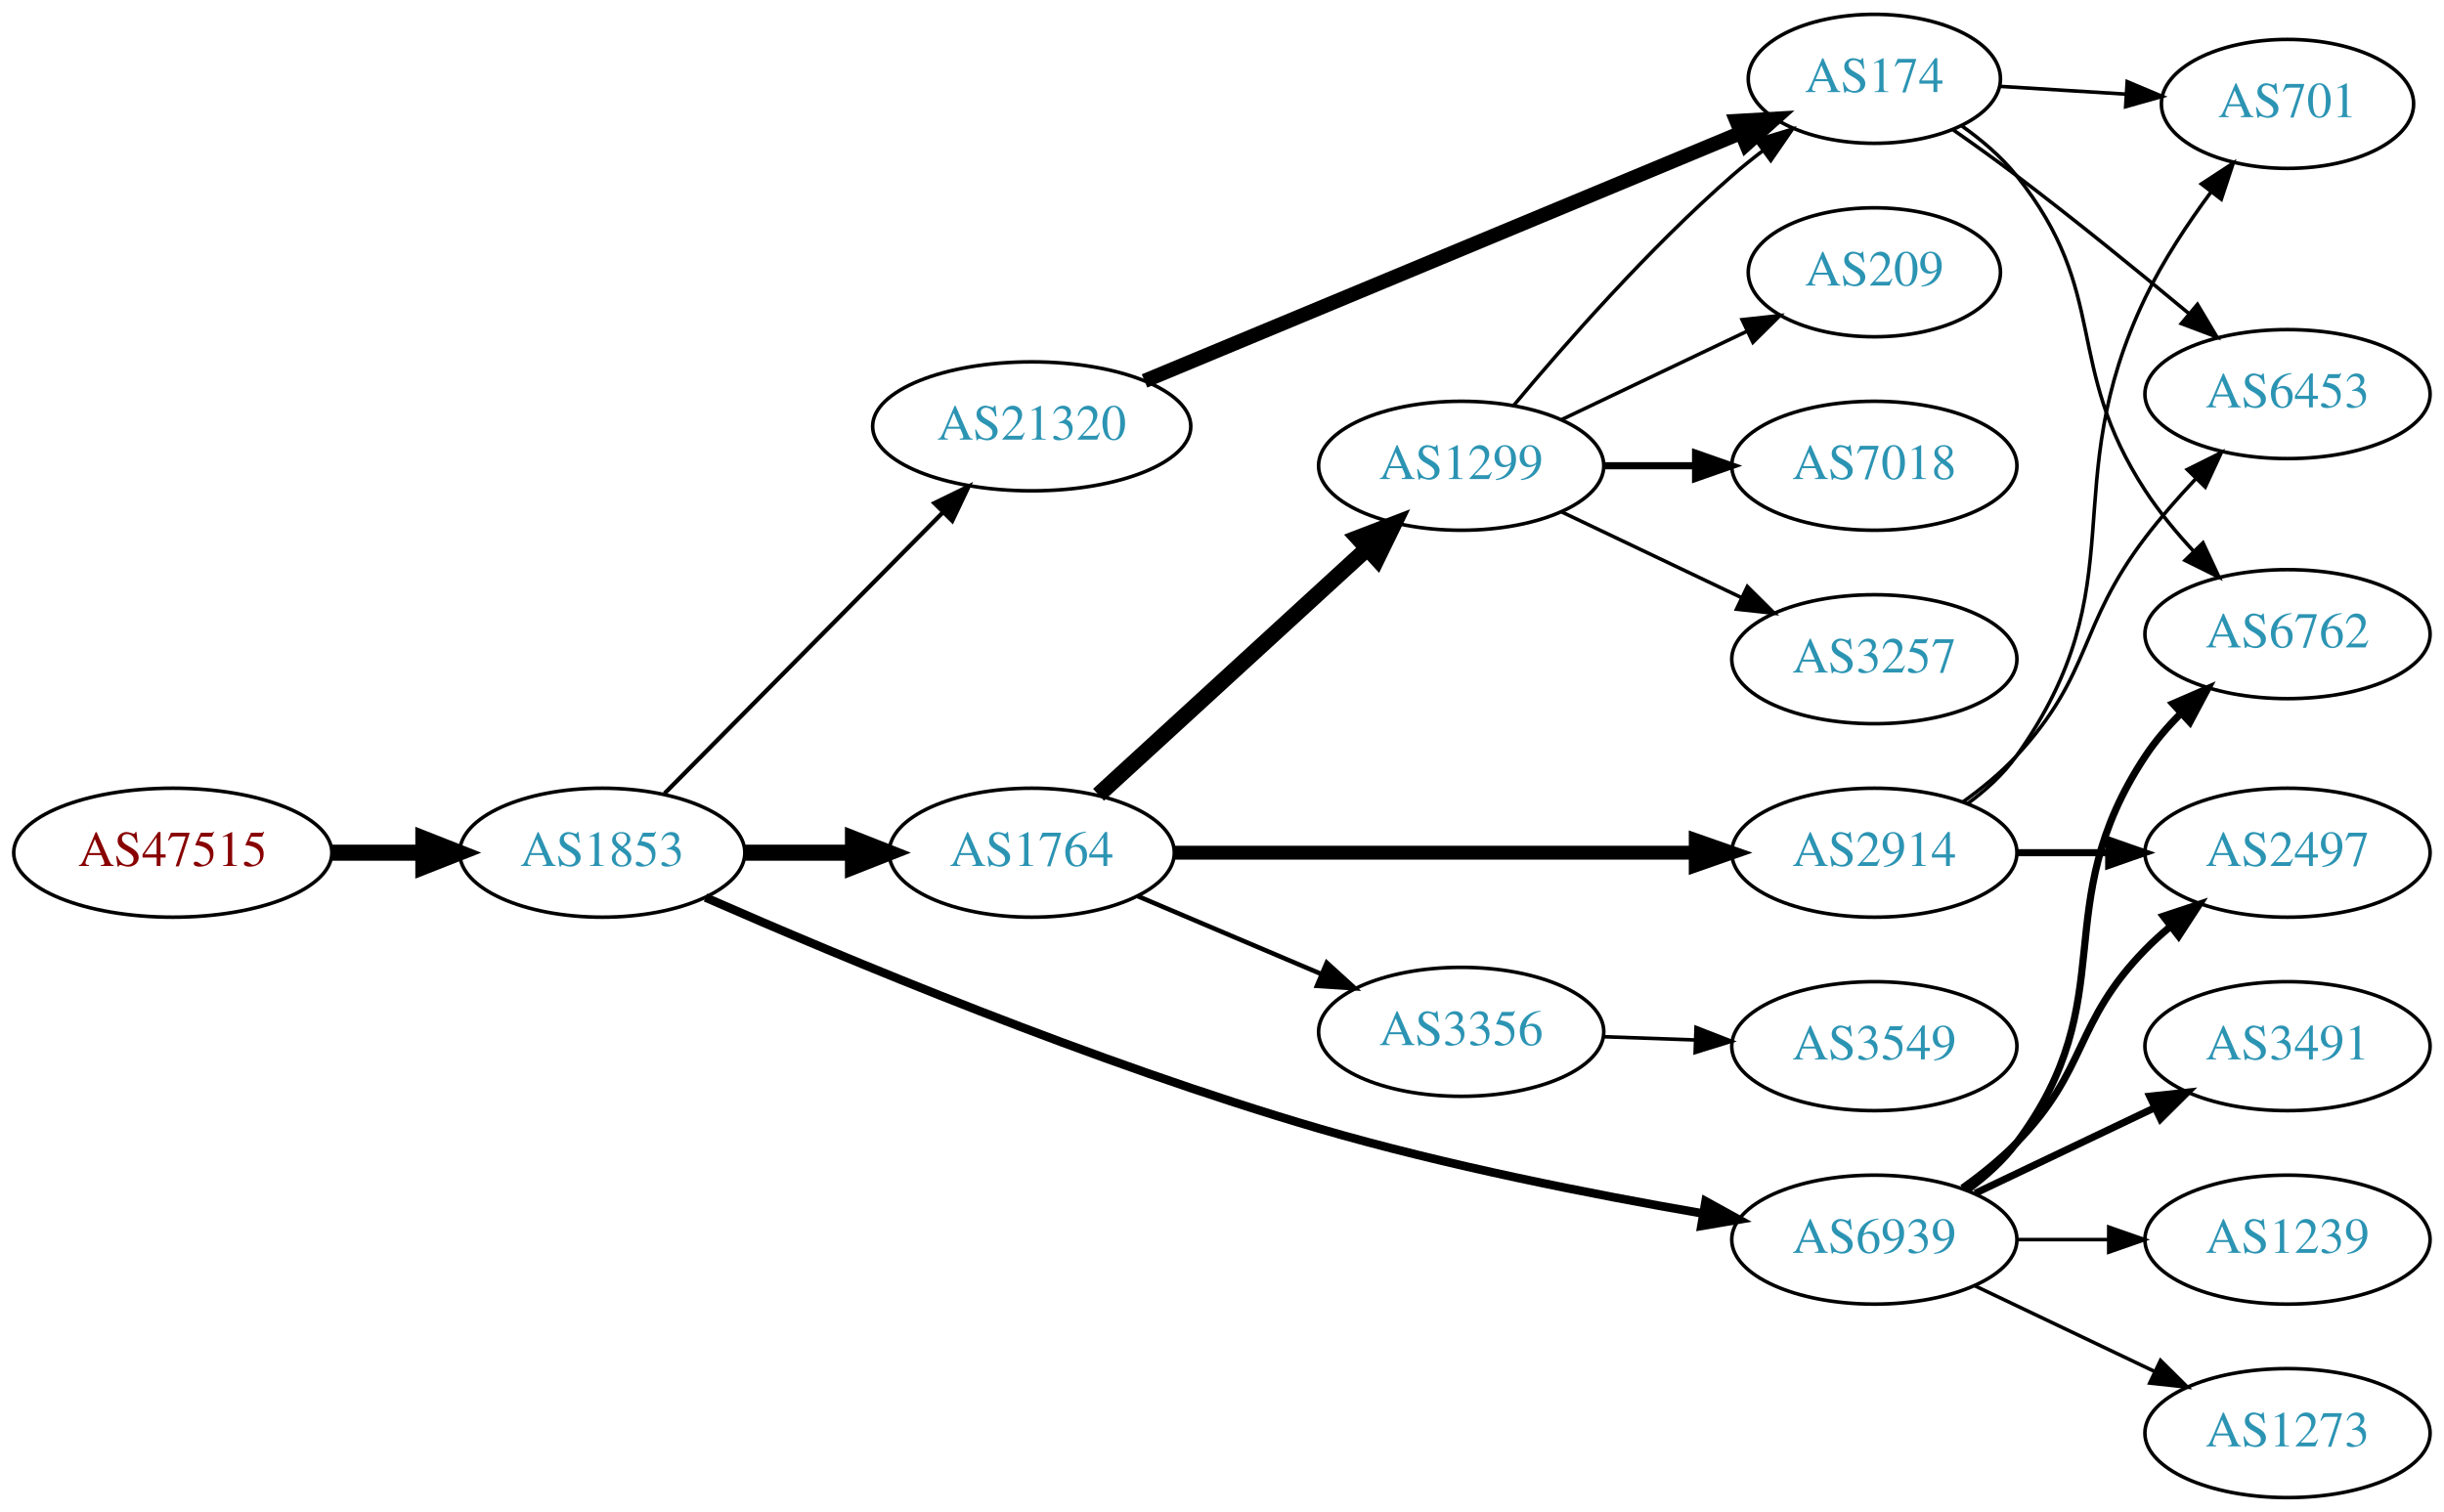
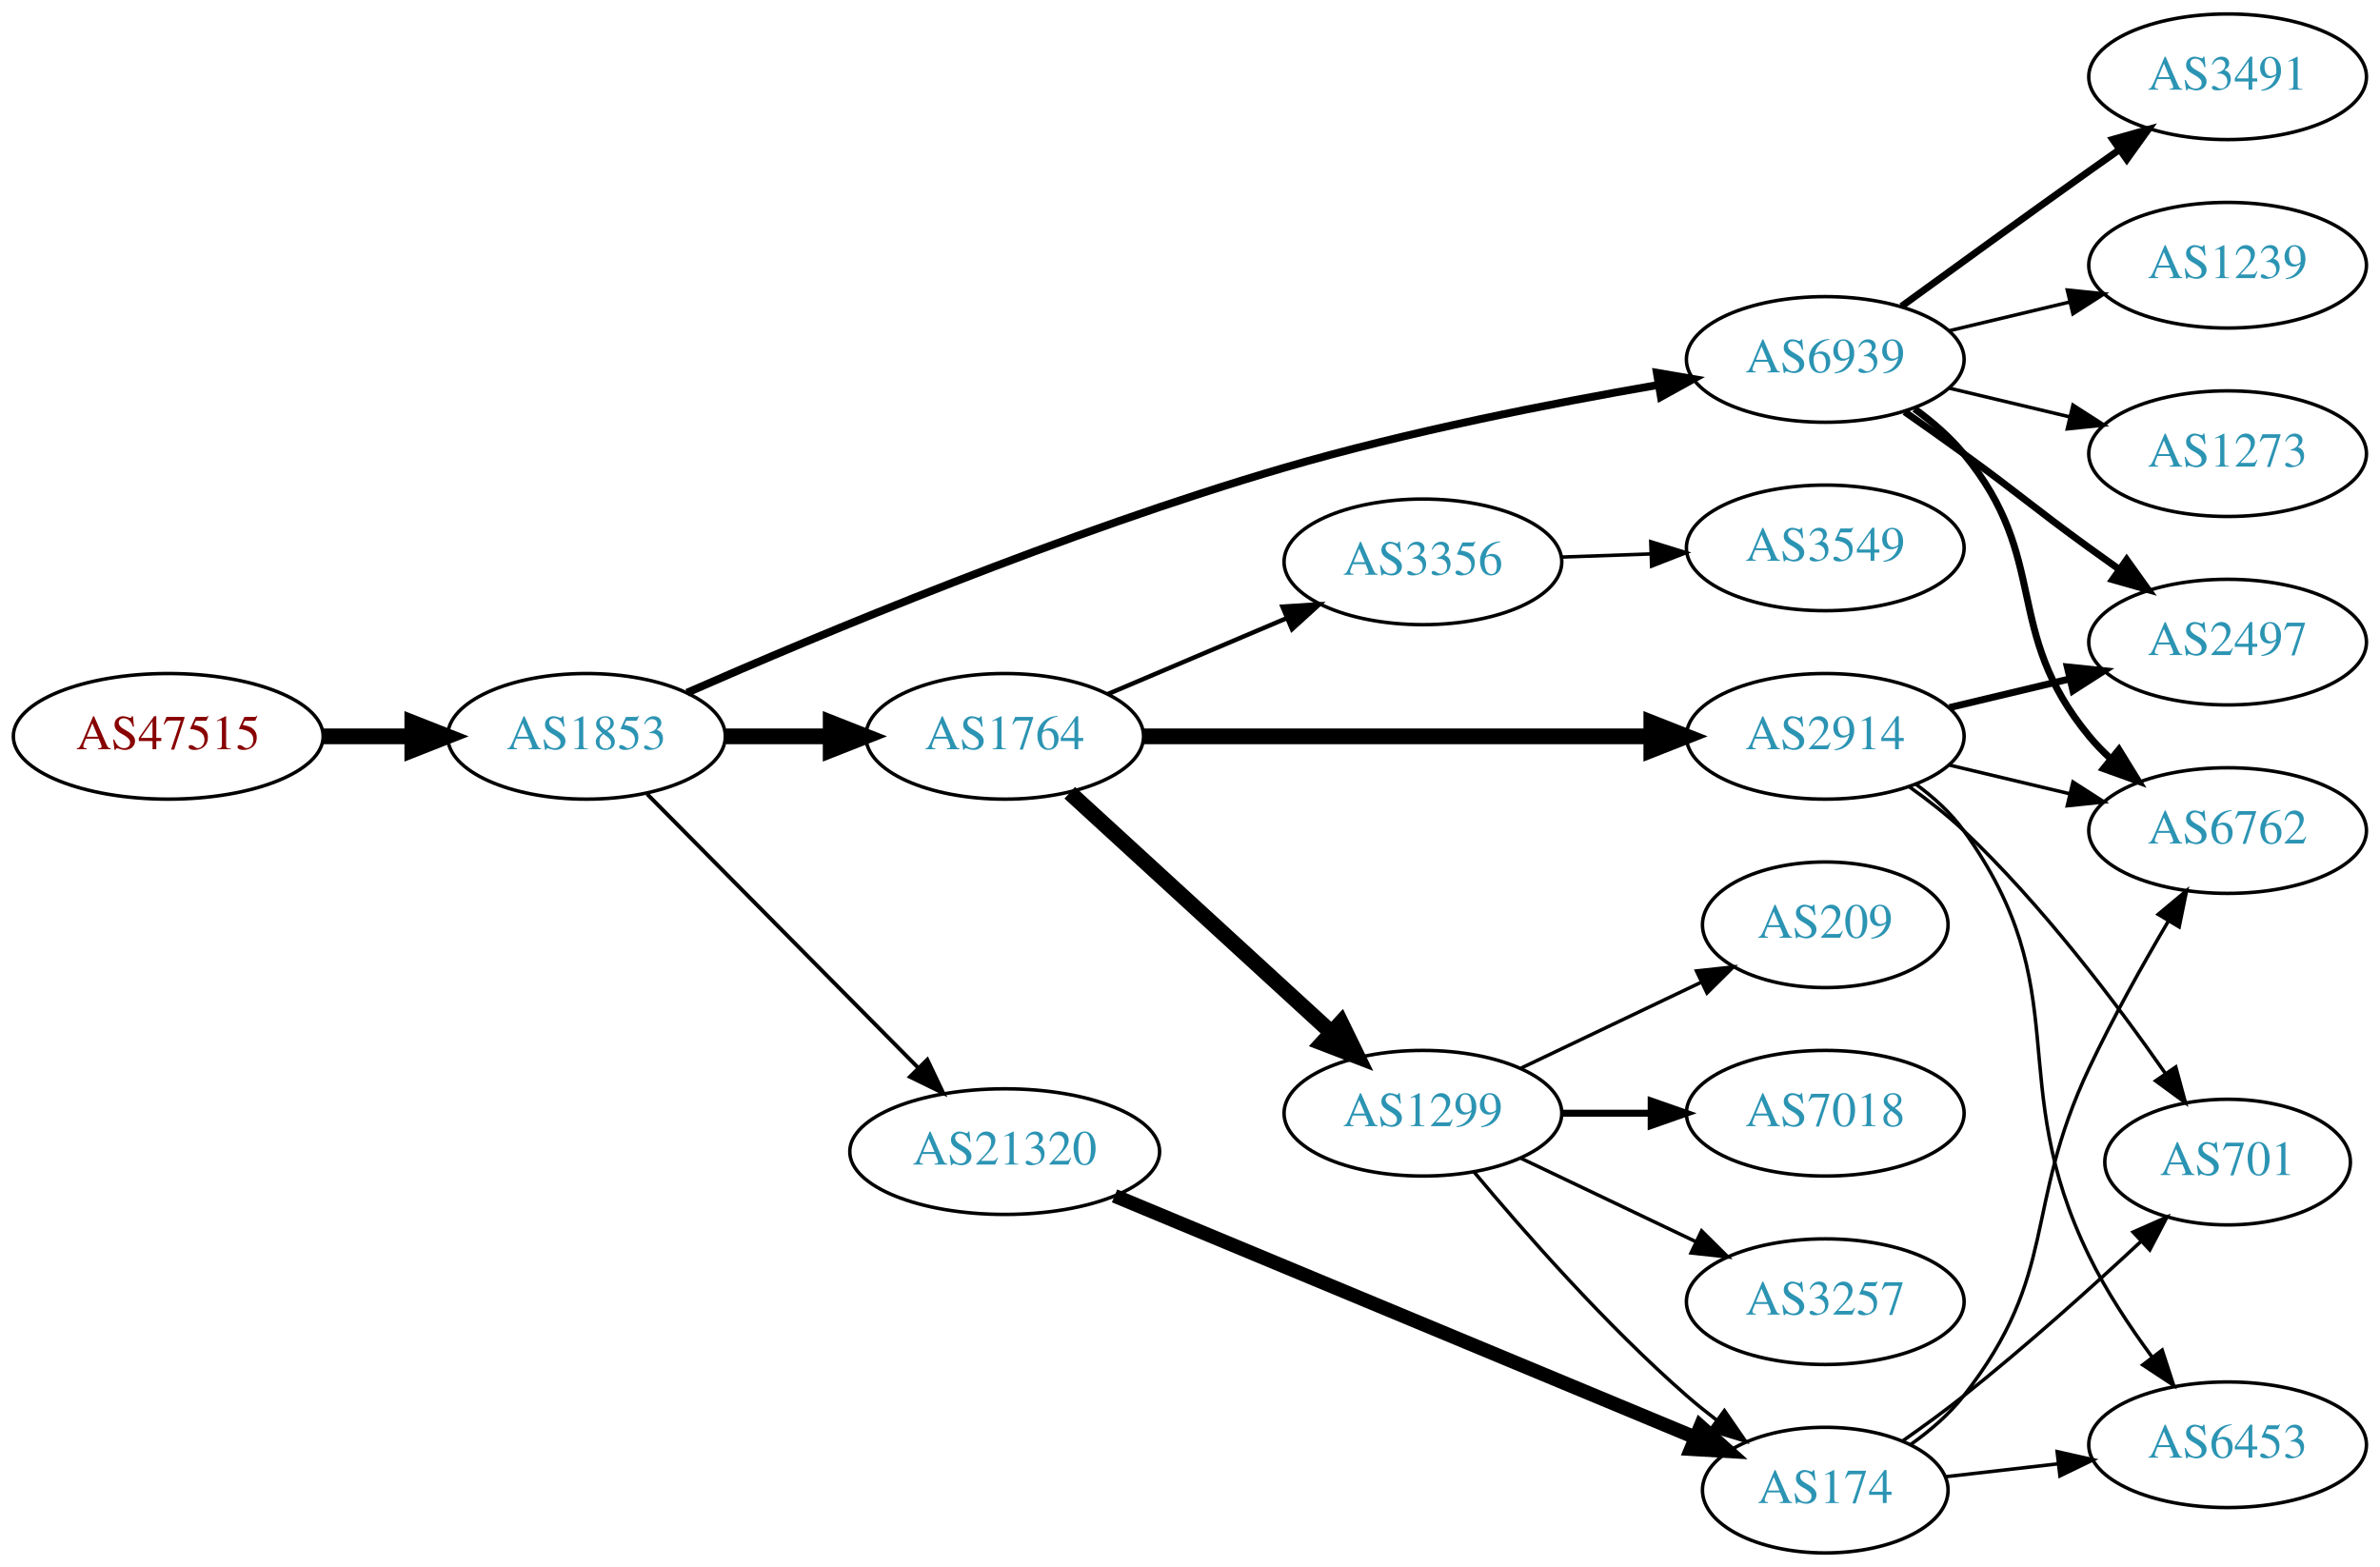
- <svg xmlns="http://www.w3.org/2000/svg" xmlns:xlink="http://www.w3.org/1999/xlink" width="682pt" height="422pt" viewBox="0.00 0.00 681.96 422.00">
-   <g id="graph0" class="graph" transform="scale(1 1) rotate(0) translate(4 418)">
-     <polygon fill="white" stroke="none" points="-4,4 -4,-418 677.956,-418 677.956,4 -4,4" />
+ <svg xmlns="http://www.w3.org/2000/svg" xmlns:xlink="http://www.w3.org/1999/xlink" width="682pt" height="449pt" viewBox="0.00 0.00 681.96 449.00">
+   <g id="graph0" class="graph" transform="scale(1 1) rotate(0) translate(4 445)">
+     <polygon fill="white" stroke="none" points="-4,4 -4,-445 677.956,-445 677.956,4 -4,4" />
    <g id="node1" class="node">
      <g id="a_node1">
        <a xlink:href="/asn/47515" xlink:title="AS47515 ~ BMI-GOVIX [AT]">
-           <ellipse fill="#ffffff" stroke="black" cx="44.196" cy="-180" rx="44.393" ry="18" />
-           <text text-anchor="middle" x="44.196" y="-176.3" font-family="Times,serif" font-size="14.00" fill="#880000">AS47515</text>
+           <ellipse fill="#ffffff" stroke="black" cx="44.196" cy="-234" rx="44.393" ry="18" />
+           <text text-anchor="middle" x="44.196" y="-230.3" font-family="Times,serif" font-size="14.00" fill="#880000">AS47515</text>
        </a>
      </g>
    </g>
    <g id="node2" class="node">
      <g id="a_node2">
        <a xlink:href="/asn/1853" xlink:title="AS1853 ~ ACOnet Backbone [AT]">
-           <ellipse fill="#ffffff" stroke="black" cx="164.039" cy="-180" rx="39.794" ry="18" />
-           <text text-anchor="middle" x="164.039" y="-176.3" font-family="Times,serif" font-size="14.00" fill="#2c94b3">AS1853</text>
+           <ellipse fill="#ffffff" stroke="black" cx="164.039" cy="-234" rx="39.794" ry="18" />
+           <text text-anchor="middle" x="164.039" y="-230.3" font-family="Times,serif" font-size="14.00" fill="#2c94b3">AS1853</text>
        </a>
      </g>
    </g>
    <g id="edge1" class="edge">
-       <path fill="none" stroke="black" stroke-width="4.5" d="M88.407,-180C96.72,-180 105.482,-180 113.965,-180" />
-       <polygon fill="black" stroke="black" stroke-width="4.5" points="114.123,-183.938 124.123,-180 114.123,-176.063 114.123,-183.938" />
+       <path fill="none" stroke="black" stroke-width="4.5" d="M88.407,-234C96.72,-234 105.482,-234 113.965,-234" />
+       <polygon fill="black" stroke="black" stroke-width="4.5" points="114.123,-237.938 124.123,-234 114.123,-230.063 114.123,-237.938" />
    </g>
    <g id="node3" class="node">
      <g id="a_node3">
        <a xlink:href="/asn/1764" xlink:title="AS1764 ~ NEXTLAYER-AS [AT]">
-           <ellipse fill="#ffffff" stroke="black" cx="283.881" cy="-180" rx="39.794" ry="18" />
-           <text text-anchor="middle" x="283.881" y="-176.3" font-family="Times,serif" font-size="14.00" fill="#2c94b3">AS1764</text>
+           <ellipse fill="#ffffff" stroke="black" cx="283.881" cy="-234" rx="39.794" ry="18" />
+           <text text-anchor="middle" x="283.881" y="-230.3" font-family="Times,serif" font-size="14.00" fill="#2c94b3">AS1764</text>
        </a>
      </g>
    </g>
    <g id="edge2" class="edge">
-       <path fill="none" stroke="black" stroke-width="4.5" d="M203.951,-180C213.505,-180 223.854,-180 233.817,-180" />
-       <polygon fill="black" stroke="black" stroke-width="4.5" points="234.009,-183.938 244.009,-180 234.009,-176.063 234.009,-183.938" />
+       <path fill="none" stroke="black" stroke-width="4.5" d="M203.951,-234C213.505,-234 223.854,-234 233.817,-234" />
+       <polygon fill="black" stroke="black" stroke-width="4.5" points="234.009,-237.938 244.009,-234 234.009,-230.063 234.009,-237.938" />
    </g>
    <g id="node4" class="node">
      <g id="a_node4">
        <a xlink:href="/asn/6939" xlink:title="AS6939 ~ Hurricane Electric LLC [US]">
-           <ellipse fill="#ffffff" stroke="black" cx="519.017" cy="-72" rx="39.794" ry="18" />
-           <text text-anchor="middle" x="519.017" y="-68.3" font-family="Times,serif" font-size="14.00" fill="#2c94b3">AS6939</text>
+           <ellipse fill="#ffffff" stroke="black" cx="519.017" cy="-342" rx="39.794" ry="18" />
+           <text text-anchor="middle" x="519.017" y="-338.3" font-family="Times,serif" font-size="14.00" fill="#2c94b3">AS6939</text>
        </a>
      </g>
    </g>
    <g id="edge3" class="edge">
-       <path fill="none" stroke="black" stroke-width="2.4" d="M192.863,-167.493C230.876,-150.811 301.478,-121.267 364.077,-103 399.464,-92.674 440.415,-84.608 471.18,-79.295" />
-       <polygon fill="black" stroke="black" stroke-width="2.4" points="471.925,-82.719 481.2,-77.599 470.757,-75.817 471.925,-82.719" />
+       <path fill="none" stroke="black" stroke-width="2.25" d="M192.863,-246.507C230.876,-263.189 301.478,-292.733 364.077,-311 399.464,-321.326 440.415,-329.392 471.18,-334.705" />
+       <polygon fill="black" stroke="black" stroke-width="2.25" points="470.757,-338.183 481.2,-336.401 471.925,-331.281 470.757,-338.183" />
    </g>
    <g id="node5" class="node">
      <g id="a_node5">
        <a xlink:href="/asn/21320" xlink:title="AS21320 ~ GEANT Vereniging [EU]">
-           <ellipse fill="#ffffff" stroke="black" cx="283.881" cy="-299" rx="44.393" ry="18" />
-           <text text-anchor="middle" x="283.881" y="-295.3" font-family="Times,serif" font-size="14.00" fill="#2c94b3">AS21320</text>
+           <ellipse fill="#ffffff" stroke="black" cx="283.881" cy="-115" rx="44.393" ry="18" />
+           <text text-anchor="middle" x="283.881" y="-111.3" font-family="Times,serif" font-size="14.00" fill="#2c94b3">AS21320</text>
        </a>
      </g>
    </g>
    <g id="edge4" class="edge">
-       <path fill="none" stroke="black" stroke-width="1.2" d="M181.424,-196.546C201.626,-216.946 236.111,-251.77 259.194,-275.08" />
-       <polygon fill="black" stroke="black" stroke-width="1.2" points="256.732,-277.568 266.255,-282.21 261.705,-272.642 256.732,-277.568" />
+       <path fill="none" stroke="black" stroke-width="1.125" d="M181.424,-217.454C201.626,-197.054 236.111,-162.23 259.194,-138.92" />
+       <polygon fill="black" stroke="black" stroke-width="1.125" points="261.705,-141.358 266.255,-131.79 256.732,-136.432 261.705,-141.358" />
    </g>
    <g id="node6" class="node">
      <g id="a_node6">
-         <a xlink:href="/asn/1299" xlink:title="AS1299 ~ Telia Carrier [EU]">
-           <ellipse fill="#ffffff" stroke="black" cx="403.724" cy="-288" rx="39.794" ry="18" />
-           <text text-anchor="middle" x="403.724" y="-284.3" font-family="Times,serif" font-size="14.00" fill="#2c94b3">AS1299</text>
+         <a xlink:href="/asn/2914" xlink:title="AS2914 ~ NTT America, Inc. [US]">
+           <ellipse fill="#ffffff" stroke="black" cx="519.017" cy="-234" rx="39.794" ry="18" />
+           <text text-anchor="middle" x="519.017" y="-230.3" font-family="Times,serif" font-size="14.00" fill="#2c94b3">AS2914</text>
        </a>
      </g>
    </g>
    <g id="edge5" class="edge">
-       <path fill="none" stroke="black" stroke-width="4.5" d="M302.523,-196.169C322.396,-214.382 354.859,-244.133 377.427,-264.817" />
-       <polygon fill="black" stroke="black" stroke-width="4.5" points="374.928,-267.867 384.961,-271.721 380.249,-262.061 374.928,-267.867" />
+       <path fill="none" stroke="black" stroke-width="4.5" d="M323.64,-234C363.557,-234 425.875,-234 469.146,-234" />
+       <polygon fill="black" stroke="black" stroke-width="4.5" points="469.165,-237.938 479.165,-234 469.165,-230.063 469.165,-237.938" />
    </g>
    <g id="node7" class="node">
      <g id="a_node7">
-         <a xlink:href="/asn/2914" xlink:title="AS2914 ~ NTT America, Inc. [US]">
-           <ellipse fill="#ffffff" stroke="black" cx="519.017" cy="-180" rx="39.794" ry="18" />
-           <text text-anchor="middle" x="519.017" y="-176.3" font-family="Times,serif" font-size="14.00" fill="#2c94b3">AS2914</text>
+         <a xlink:href="/asn/1299" xlink:title="AS1299 ~ Telia Carrier [EU]">
+           <ellipse fill="#ffffff" stroke="black" cx="403.724" cy="-126" rx="39.794" ry="18" />
+           <text text-anchor="middle" x="403.724" y="-122.3" font-family="Times,serif" font-size="14.00" fill="#2c94b3">AS1299</text>
        </a>
      </g>
    </g>
    <g id="edge6" class="edge">
-       <path fill="none" stroke="black" stroke-width="3.857" d="M323.64,-180C363.557,-180 425.875,-180 469.146,-180" />
-       <polygon fill="black" stroke="black" stroke-width="3.857" points="469.165,-183.5 479.165,-180 469.165,-176.5 469.165,-183.5" />
+       <path fill="none" stroke="black" stroke-width="4.5" d="M302.523,-217.831C322.396,-199.618 354.859,-169.867 377.427,-149.183" />
+       <polygon fill="black" stroke="black" stroke-width="4.5" points="380.249,-151.939 384.961,-142.279 374.928,-146.133 380.249,-151.939" />
    </g>
    <g id="node8" class="node">
      <g id="a_node8">
        <a xlink:href="/asn/3356" xlink:title="AS3356 ~ Level 3 Parent, LLC [US]">
-           <ellipse fill="#ffffff" stroke="black" cx="403.724" cy="-130" rx="39.794" ry="18" />
-           <text text-anchor="middle" x="403.724" y="-126.3" font-family="Times,serif" font-size="14.00" fill="#2c94b3">AS3356</text>
+           <ellipse fill="#ffffff" stroke="black" cx="403.724" cy="-284" rx="39.794" ry="18" />
+           <text text-anchor="middle" x="403.724" y="-280.3" font-family="Times,serif" font-size="14.00" fill="#2c94b3">AS3356</text>
        </a>
      </g>
    </g>
    <g id="edge7" class="edge">
-       <path fill="none" stroke="black" stroke-width="1.286" d="M313.408,-167.896C328.782,-161.373 347.958,-153.237 364.596,-146.177" />
-       <polygon fill="black" stroke="black" stroke-width="1.286" points="366.213,-149.293 374.052,-142.165 363.479,-142.849 366.213,-149.293" />
+       <path fill="none" stroke="black" stroke-width="1.286" d="M313.408,-246.104C328.782,-252.627 347.958,-260.763 364.596,-267.823" />
+       <polygon fill="black" stroke="black" stroke-width="1.286" points="363.479,-271.151 374.052,-271.835 366.213,-264.707 363.479,-271.151" />
+     </g>
+     <g id="node14" class="node">
+       <g id="a_node14">
+         <a xlink:href="/asn/2497" xlink:title="AS2497 ~ Internet Initiative Japan Inc. [JP]">
+           <ellipse fill="#ffffff" stroke="black" cx="634.31" cy="-261" rx="39.794" ry="18" />
+           <text text-anchor="middle" x="634.31" y="-257.3" font-family="Times,serif" font-size="14.00" fill="#2c94b3">AS2497</text>
+         </a>
+       </g>
+     </g>
+     <g id="edge13" class="edge">
+       <path fill="none" stroke="black" stroke-width="2" d="M541.774,-326.991C547.308,-323.121 553.227,-318.936 558.663,-315 574.863,-303.271 578.463,-299.729 594.663,-288 597.466,-285.971 600.398,-283.875 603.338,-281.79" />
+       <polygon fill="black" stroke="black" stroke-width="2" points="605.389,-284.627 611.553,-276.009 601.361,-278.903 605.389,-284.627" />
+     </g>
+     <g id="node15" class="node">
+       <g id="a_node15">
+         <a xlink:href="/asn/6762" xlink:title="AS6762 ~ TELECOM ITALIA SPARKLE S.p.A. [IT]">
+           <ellipse fill="#ffffff" stroke="black" cx="634.31" cy="-207" rx="39.794" ry="18" />
+           <text text-anchor="middle" x="634.31" y="-203.3" font-family="Times,serif" font-size="14.00" fill="#2c94b3">AS6762</text>
+         </a>
+       </g>
+     </g>
+     <g id="edge14" class="edge">
+       <path fill="none" stroke="black" stroke-width="2" d="M544.598,-327.844C549.692,-324.128 554.706,-319.799 558.663,-315 583.728,-284.606 569.599,-264.394 594.663,-234 596.518,-231.75 598.606,-229.604 600.824,-227.576" />
+       <polygon fill="black" stroke="black" stroke-width="2" points="603.173,-230.177 608.729,-221.156 598.76,-224.744 603.173,-230.177" />
+     </g>
+     <g id="node16" class="node">
+       <g id="a_node16">
+         <a xlink:href="/asn/3491" xlink:title="AS3491 ~ PCCW Global, Inc. [US]">
+           <ellipse fill="#ffffff" stroke="black" cx="634.31" cy="-423" rx="39.794" ry="18" />
+           <text text-anchor="middle" x="634.31" y="-419.3" font-family="Times,serif" font-size="14.00" fill="#2c94b3">AS3491</text>
+         </a>
+       </g>
+     </g>
+     <g id="edge15" class="edge">
+       <path fill="none" stroke="black" stroke-width="2" d="M540.865,-357.222C555.799,-368.091 576.413,-383.025 594.663,-396 597.484,-398.005 600.427,-400.085 603.375,-402.159" />
+       <polygon fill="black" stroke="black" stroke-width="2" points="601.402,-405.05 611.599,-407.926 605.421,-399.319 601.402,-405.05" />
+     </g>
+     <g id="node17" class="node">
+       <g id="a_node17">
+         <a xlink:href="/asn/1239" xlink:title="AS1239 ~ Sprint [US]">
+           <ellipse fill="#ffffff" stroke="black" cx="634.31" cy="-369" rx="39.794" ry="18" />
+           <text text-anchor="middle" x="634.31" y="-365.3" font-family="Times,serif" font-size="14.00" fill="#2c94b3">AS1239</text>
+         </a>
+       </g>
+     </g>
+     <g id="edge16" class="edge">
+       <path fill="none" stroke="black" d="M554.624,-350.248C565.495,-352.838 577.65,-355.735 589.092,-358.462" />
+       <polygon fill="black" stroke="black" points="588.375,-361.889 598.914,-360.803 589.998,-355.08 588.375,-361.889" />
+     </g>
+     <g id="node18" class="node">
+       <g id="a_node18">
+         <a xlink:href="/asn/1273" xlink:title="AS1273 ~ Vodafone Group PLC [EU]">
+           <ellipse fill="#ffffff" stroke="black" cx="634.31" cy="-315" rx="39.794" ry="18" />
+           <text text-anchor="middle" x="634.31" y="-311.3" font-family="Times,serif" font-size="14.00" fill="#2c94b3">AS1273</text>
+         </a>
+       </g>
+     </g>
+     <g id="edge17" class="edge">
+       <path fill="none" stroke="black" d="M554.624,-333.752C565.495,-331.162 577.65,-328.265 589.092,-325.538" />
+       <polygon fill="black" stroke="black" points="589.998,-328.92 598.914,-323.197 588.375,-322.111 589.998,-328.92" />
+     </g>
+     <g id="node9" class="node">
+       <g id="a_node9">
+         <a xlink:href="/asn/174" xlink:title="AS174 ~ Cogent Communications [US]">
+           <ellipse fill="#ffffff" stroke="black" cx="519.017" cy="-18" rx="35.194" ry="18" />
+           <text text-anchor="middle" x="519.017" y="-14.3" font-family="Times,serif" font-size="14.00" fill="#2c94b3">AS174</text>
+         </a>
+       </g>
+     </g>
+     <g id="edge22" class="edge">
+       <path fill="none" stroke="black" stroke-width="4" d="M315.36,-102.319C358.225,-84.484 436.183,-52.048 481.903,-33.026" />
+       <polygon fill="black" stroke="black" stroke-width="4" points="483.257,-36.253 491.145,-29.18 480.568,-29.79 483.257,-36.253" />
+     </g>
+     <g id="edge19" class="edge">
+       <path fill="none" stroke="black" stroke-width="2" d="M554.624,-242.248C565.495,-244.838 577.65,-247.735 589.092,-250.462" />
+       <polygon fill="black" stroke="black" stroke-width="2" points="588.375,-253.889 598.914,-252.803 589.998,-247.08 588.375,-253.889" />
+     </g>
+     <g id="edge20" class="edge">
+       <path fill="none" stroke="black" d="M554.624,-225.752C565.495,-223.162 577.65,-220.265 589.092,-217.538" />
+       <polygon fill="black" stroke="black" points="589.998,-220.92 598.914,-215.197 588.375,-214.111 589.998,-220.92" />
+     </g>
+     <g id="node19" class="node">
+       <g id="a_node19">
+         <a xlink:href="/asn/701" xlink:title="AS701 ~ UUNET [US]">
+           <ellipse fill="#ffffff" stroke="black" cx="634.31" cy="-112" rx="35.194" ry="18" />
+           <text text-anchor="middle" x="634.31" y="-108.3" font-family="Times,serif" font-size="14.00" fill="#2c94b3">AS701</text>
+         </a>
+       </g>
+     </g>
+     <g id="edge18" class="edge">
+       <path fill="none" stroke="black" d="M542.953,-219.64C548.347,-215.822 553.905,-211.498 558.663,-207 581.103,-185.787 602.419,-157.556 616.484,-137.393" />
+       <polygon fill="black" stroke="black" points="619.457,-139.246 622.231,-129.021 613.686,-135.284 619.457,-139.246" />
+     </g>
+     <g id="node20" class="node">
+       <g id="a_node20">
+         <a xlink:href="/asn/6453" xlink:title="AS6453 ~ TATA COMMUNICATIONS (AMERICA) INC [US]">
+           <ellipse fill="#ffffff" stroke="black" cx="634.31" cy="-31" rx="39.794" ry="18" />
+           <text text-anchor="middle" x="634.31" y="-27.3" font-family="Times,serif" font-size="14.00" fill="#2c94b3">AS6453</text>
+         </a>
+       </g>
+     </g>
+     <g id="edge21" class="edge">
+       <path fill="none" stroke="black" d="M545.077,-220.213C550.146,-216.479 555.029,-212.048 558.663,-207 591.693,-161.119 569.867,-135.805 594.663,-85 599.518,-75.054 606.166,-64.974 612.58,-56.259" />
+       <polygon fill="black" stroke="black" points="615.557,-58.127 618.841,-48.054 609.992,-53.88 615.557,-58.127" />
+     </g>
+     <g id="edge8" class="edge">
+       <path fill="none" stroke="black" d="M418.354,-109.183C432.636,-92.071 456.183,-65.255 479.37,-45 482.04,-42.668 484.913,-40.352 487.843,-38.114" />
+       <polygon fill="black" stroke="black" points="490.121,-40.784 496.134,-32.061 485.994,-35.13 490.121,-40.784" />
    </g>
    <g id="node10" class="node">
      <g id="a_node10">
-         <a xlink:href="/asn/2497" xlink:title="AS2497 ~ Internet Initiative Japan Inc. [JP]">
-           <ellipse fill="#ffffff" stroke="black" cx="634.31" cy="-180" rx="39.794" ry="18" />
-           <text text-anchor="middle" x="634.31" y="-176.3" font-family="Times,serif" font-size="14.00" fill="#2c94b3">AS2497</text>
-         </a>
-       </g>
-     </g>
-     <g id="edge11" class="edge">
-       <path fill="none" stroke="black" stroke-width="2" d="M543.611,-86.389C548.867,-90.148 554.198,-94.437 558.663,-99 578.836,-119.617 574.491,-132.383 594.663,-153 596.756,-155.139 599.039,-157.218 601.416,-159.21" />
-       <polygon fill="black" stroke="black" stroke-width="2" points="599.66,-162.275 609.716,-165.611 603.934,-156.732 599.66,-162.275" />
+         <a xlink:href="/asn/7018" xlink:title="AS7018 ~ AT&amp;T Services, Inc. [US]">
+           <ellipse fill="#ffffff" stroke="black" cx="519.017" cy="-126" rx="39.794" ry="18" />
+           <text text-anchor="middle" x="519.017" y="-122.3" font-family="Times,serif" font-size="14.00" fill="#2c94b3">AS7018</text>
+         </a>
+       </g>
+     </g>
+     <g id="edge9" class="edge">
+       <path fill="none" stroke="black" stroke-width="2" d="M443.396,-126C451.599,-126 460.363,-126 468.895,-126" />
+       <polygon fill="black" stroke="black" stroke-width="2" points="469.134,-129.5 479.134,-126 469.134,-122.5 469.134,-129.5" />
+     </g>
+     <g id="node11" class="node">
+       <g id="a_node11">
+         <a xlink:href="/asn/3257" xlink:title="AS3257 ~ GTT [DE]">
+           <ellipse fill="#ffffff" stroke="black" cx="519.017" cy="-72" rx="39.794" ry="18" />
+           <text text-anchor="middle" x="519.017" y="-68.3" font-family="Times,serif" font-size="14.00" fill="#2c94b3">AS3257</text>
+         </a>
+       </g>
+     </g>
+     <g id="edge10" class="edge">
+       <path fill="none" stroke="black" d="M431.86,-113.066C446.854,-105.919 465.675,-96.948 481.898,-89.215" />
+       <polygon fill="black" stroke="black" points="483.581,-92.291 491.102,-84.829 480.569,-85.972 483.581,-92.291" />
    </g>
    <g id="node12" class="node">
      <g id="a_node12">
-         <a xlink:href="/asn/3491" xlink:title="AS3491 ~ PCCW Global, Inc. [US]">
-           <ellipse fill="#ffffff" stroke="black" cx="634.31" cy="-126" rx="39.794" ry="18" />
-           <text text-anchor="middle" x="634.31" y="-122.3" font-family="Times,serif" font-size="14.00" fill="#2c94b3">AS3491</text>
-         </a>
-       </g>
-     </g>
-     <g id="edge12" class="edge">
-       <path fill="none" stroke="black" stroke-width="2" d="M547.153,-84.934C562.147,-92.081 580.968,-101.052 597.191,-108.785" />
-       <polygon fill="black" stroke="black" stroke-width="2" points="595.862,-112.028 606.395,-113.171 598.874,-105.709 595.862,-112.028" />
+         <a xlink:href="/asn/209" xlink:title="AS209 ~ CenturyLink Communications, LLC [US]">
+           <ellipse fill="#ffffff" stroke="black" cx="519.017" cy="-180" rx="35.194" ry="18" />
+           <text text-anchor="middle" x="519.017" y="-176.3" font-family="Times,serif" font-size="14.00" fill="#2c94b3">AS209</text>
+         </a>
+       </g>
+     </g>
+     <g id="edge11" class="edge">
+       <path fill="none" stroke="black" d="M431.86,-138.934C447.292,-146.29 466.778,-155.577 483.313,-163.459" />
+       <polygon fill="black" stroke="black" points="482.121,-166.768 492.654,-167.911 485.133,-160.449 482.121,-166.768" />
    </g>
    <g id="node13" class="node">
      <g id="a_node13">
-         <a xlink:href="/asn/6762" xlink:title="AS6762 ~ TELECOM ITALIA SPARKLE S.p.A. [IT]">
-           <ellipse fill="#ffffff" stroke="black" cx="634.31" cy="-241" rx="39.794" ry="18" />
-           <text text-anchor="middle" x="634.31" y="-237.3" font-family="Times,serif" font-size="14.00" fill="#2c94b3">AS6762</text>
-         </a>
-       </g>
-     </g>
-     <g id="edge13" class="edge">
-       <path fill="none" stroke="black" stroke-width="2" d="M544.948,-85.882C550.024,-89.611 554.942,-94.016 558.663,-99 588.935,-139.542 566.702,-164.831 594.663,-207 597.42,-211.157 600.811,-215.117 604.429,-218.769" />
-       <polygon fill="black" stroke="black" stroke-width="2" points="602.322,-221.587 612.045,-225.797 607.069,-216.443 602.322,-221.587" />
-     </g>
-     <g id="node14" class="node">
-       <g id="a_node14">
-         <a xlink:href="/asn/1239" xlink:title="AS1239 ~ Sprint [US]">
-           <ellipse fill="#ffffff" stroke="black" cx="634.31" cy="-72" rx="39.794" ry="18" />
-           <text text-anchor="middle" x="634.31" y="-68.3" font-family="Times,serif" font-size="14.00" fill="#2c94b3">AS1239</text>
-         </a>
-       </g>
-     </g>
-     <g id="edge14" class="edge">
-       <path fill="none" stroke="black" d="M558.689,-72C566.892,-72 575.656,-72 584.188,-72" />
-       <polygon fill="black" stroke="black" points="584.427,-75.5 594.427,-72 584.427,-68.5 584.427,-75.5" />
-     </g>
-     <g id="node15" class="node">
-       <g id="a_node15">
-         <a xlink:href="/asn/1273" xlink:title="AS1273 ~ Vodafone Group PLC [EU]">
-           <ellipse fill="#ffffff" stroke="black" cx="634.31" cy="-18" rx="39.794" ry="18" />
-           <text text-anchor="middle" x="634.31" y="-14.3" font-family="Times,serif" font-size="14.00" fill="#2c94b3">AS1273</text>
-         </a>
-       </g>
-     </g>
-     <g id="edge15" class="edge">
-       <path fill="none" stroke="black" d="M547.153,-59.066C562.147,-51.919 580.968,-42.948 597.191,-35.215" />
-       <polygon fill="black" stroke="black" points="598.874,-38.291 606.395,-30.829 595.862,-31.972 598.874,-38.291" />
-     </g>
-     <g id="node19" class="node">
-       <g id="a_node19">
-         <a xlink:href="/asn/174" xlink:title="AS174 ~ Cogent Communications [US]">
-           <ellipse fill="#ffffff" stroke="black" cx="519.017" cy="-396" rx="35.194" ry="18" />
-           <text text-anchor="middle" x="519.017" y="-392.3" font-family="Times,serif" font-size="14.00" fill="#2c94b3">AS174</text>
-         </a>
-       </g>
-     </g>
-     <g id="edge21" class="edge">
-       <path fill="none" stroke="black" stroke-width="4" d="M315.36,-311.681C358.225,-329.516 436.183,-361.952 481.903,-380.974" />
-       <polygon fill="black" stroke="black" stroke-width="4" points="480.568,-384.21 491.145,-384.82 483.257,-377.747 480.568,-384.21" />
-     </g>
-     <g id="node17" class="node">
-       <g id="a_node17">
-         <a xlink:href="/asn/7018" xlink:title="AS7018 ~ AT&amp;T Services, Inc. [US]">
+         <a xlink:href="/asn/3549" xlink:title="AS3549 ~ Level 3 Parent, LLC [US]">
          <ellipse fill="#ffffff" stroke="black" cx="519.017" cy="-288" rx="39.794" ry="18" />
-           <text text-anchor="middle" x="519.017" y="-284.3" font-family="Times,serif" font-size="14.00" fill="#2c94b3">AS7018</text>
-         </a>
-       </g>
-     </g>
-     <g id="edge17" class="edge">
-       <path fill="none" stroke="black" stroke-width="2" d="M443.396,-288C451.599,-288 460.363,-288 468.895,-288" />
-       <polygon fill="black" stroke="black" stroke-width="2" points="469.134,-291.5 479.134,-288 469.134,-284.5 469.134,-291.5" />
-     </g>
-     <g id="node18" class="node">
-       <g id="a_node18">
-         <a xlink:href="/asn/3257" xlink:title="AS3257 ~ GTT [DE]">
-           <ellipse fill="#ffffff" stroke="black" cx="519.017" cy="-234" rx="39.794" ry="18" />
-           <text text-anchor="middle" x="519.017" y="-230.3" font-family="Times,serif" font-size="14.00" fill="#2c94b3">AS3257</text>
-         </a>
-       </g>
-     </g>
-     <g id="edge18" class="edge">
-       <path fill="none" stroke="black" d="M431.86,-275.066C446.854,-267.919 465.675,-258.948 481.898,-251.215" />
-       <polygon fill="black" stroke="black" points="483.581,-254.291 491.102,-246.829 480.569,-247.972 483.581,-254.291" />
-     </g>
-     <g id="edge19" class="edge">
-       <path fill="none" stroke="black" d="M418.354,-304.817C432.636,-321.929 456.183,-348.745 479.37,-369 482.04,-371.332 484.913,-373.648 487.843,-375.886" />
-       <polygon fill="black" stroke="black" points="485.994,-378.87 496.134,-381.939 490.121,-373.216 485.994,-378.87" />
-     </g>
-     <g id="node20" class="node">
-       <g id="a_node20">
-         <a xlink:href="/asn/209" xlink:title="AS209 ~ CenturyLink Communications, LLC [US]">
-           <ellipse fill="#ffffff" stroke="black" cx="519.017" cy="-342" rx="35.194" ry="18" />
-           <text text-anchor="middle" x="519.017" y="-338.3" font-family="Times,serif" font-size="14.00" fill="#2c94b3">AS209</text>
-         </a>
-       </g>
-     </g>
-     <g id="edge20" class="edge">
-       <path fill="none" stroke="black" d="M431.86,-300.934C447.292,-308.29 466.778,-317.577 483.313,-325.459" />
-       <polygon fill="black" stroke="black" points="482.121,-328.768 492.654,-329.911 485.133,-322.449 482.121,-328.768" />
-     </g>
-     <g id="node9" class="node">
-       <g id="a_node9">
-         <a xlink:href="/asn/6453" xlink:title="AS6453 ~ TATA COMMUNICATIONS (AMERICA) INC [US]">
-           <ellipse fill="#ffffff" stroke="black" cx="634.31" cy="-308" rx="39.794" ry="18" />
-           <text text-anchor="middle" x="634.31" y="-304.3" font-family="Times,serif" font-size="14.00" fill="#2c94b3">AS6453</text>
-         </a>
-       </g>
-     </g>
-     <g id="edge8" class="edge">
-       <path fill="none" stroke="black" d="M543.795,-194.214C549.043,-197.98 554.325,-202.316 558.663,-207 580.054,-230.097 575.595,-242.952 594.663,-268 598.907,-273.575 603.85,-279.203 608.755,-284.407" />
-       <polygon fill="black" stroke="black" points="606.344,-286.948 615.828,-291.671 611.36,-282.064 606.344,-286.948" />
-     </g>
-     <g id="edge9" class="edge">
-       <path fill="none" stroke="black" stroke-width="2" d="M558.689,-180C566.892,-180 575.656,-180 584.188,-180" />
-       <polygon fill="black" stroke="black" stroke-width="2" points="584.427,-183.5 594.427,-180 584.427,-176.5 584.427,-183.5" />
-     </g>
-     <g id="node11" class="node">
-       <g id="a_node11">
-         <a xlink:href="/asn/701" xlink:title="AS701 ~ UUNET [US]">
-           <ellipse fill="#ffffff" stroke="black" cx="634.31" cy="-389" rx="35.194" ry="18" />
-           <text text-anchor="middle" x="634.31" y="-385.3" font-family="Times,serif" font-size="14.00" fill="#2c94b3">AS701</text>
-         </a>
-       </g>
-     </g>
-     <g id="edge10" class="edge">
-       <path fill="none" stroke="black" d="M545.125,-193.752C550.192,-197.489 555.061,-201.929 558.663,-207 592.883,-255.18 569.083,-281.727 594.663,-335 599.579,-345.238 606.435,-355.594 613.009,-364.46" />
-       <polygon fill="black" stroke="black" points="610.284,-366.657 619.154,-372.451 615.833,-362.39 610.284,-366.657" />
-     </g>
-     <g id="node16" class="node">
-       <g id="a_node16">
-         <a xlink:href="/asn/3549" xlink:title="AS3549 ~ Level 3 Parent, LLC [US]">
-           <ellipse fill="#ffffff" stroke="black" cx="519.017" cy="-126" rx="39.794" ry="18" />
-           <text text-anchor="middle" x="519.017" y="-122.3" font-family="Times,serif" font-size="14.00" fill="#2c94b3">AS3549</text>
-         </a>
-       </g>
-     </g>
-     <g id="edge16" class="edge">
-       <path fill="none" stroke="black" d="M443.396,-128.635C451.599,-128.345 460.363,-128.036 468.895,-127.734" />
-       <polygon fill="black" stroke="black" points="469.264,-131.224 479.134,-127.373 469.017,-124.228 469.264,-131.224" />
+           <text text-anchor="middle" x="519.017" y="-284.3" font-family="Times,serif" font-size="14.00" fill="#2c94b3">AS3549</text>
+         </a>
+       </g>
+     </g>
+     <g id="edge12" class="edge">
+       <path fill="none" stroke="black" d="M443.396,-285.365C451.599,-285.655 460.363,-285.964 468.895,-286.266" />
+       <polygon fill="black" stroke="black" points="469.017,-289.772 479.134,-286.627 469.264,-282.776 469.017,-289.772" />
+     </g>
+     <g id="edge25" class="edge">
+       <path fill="none" stroke="black" d="M543.58,-31.135C549.08,-35.041 554.53,-39.712 558.663,-45 586.211,-80.249 575.556,-98.549 594.663,-139 601.364,-153.187 609.889,-168.42 617.227,-180.865" />
+       <polygon fill="black" stroke="black" points="614.419,-182.99 622.556,-189.775 620.426,-179.396 614.419,-182.99" />
+     </g>
+     <g id="edge24" class="edge">
+       <path fill="none" stroke="black" d="M541.214,-32.119C546.978,-36.143 553.149,-40.625 558.663,-45 576.275,-58.971 595.106,-75.889 609.449,-89.23" />
+       <polygon fill="black" stroke="black" points="607.229,-91.946 616.919,-96.231 612.016,-86.839 607.229,-91.946" />
    </g>
    <g id="edge23" class="edge">
-       <path fill="none" stroke="black" d="M541.082,-381.711C546.845,-377.686 553.049,-373.246 558.663,-369 574.955,-356.68 592.679,-342.242 606.767,-330.506" />
-       <polygon fill="black" stroke="black" points="609.182,-333.049 614.603,-323.945 604.688,-327.682 609.182,-333.049" />
-     </g>
-     <g id="edge22" class="edge">
-       <path fill="none" stroke="black" d="M554.008,-393.9C565.099,-393.215 577.576,-392.444 589.294,-391.72" />
-       <polygon fill="black" stroke="black" points="589.577,-395.209 599.342,-391.099 589.145,-388.222 589.577,-395.209" />
-     </g>
-     <g id="edge24" class="edge">
-       <path fill="none" stroke="black" d="M543.498,-382.8C548.999,-378.895 554.471,-374.241 558.663,-369 585.058,-336 571.567,-316.387 594.663,-281 598.493,-275.132 603.256,-269.377 608.117,-264.143" />
-       <polygon fill="black" stroke="black" points="610.718,-266.488 615.21,-256.893 605.715,-261.593 610.718,-266.488" />
+       <path fill="none" stroke="black" d="M553.396,-21.83C563.486,-22.988 574.769,-24.283 585.604,-25.526" />
+       <polygon fill="black" stroke="black" points="585.467,-29.033 595.801,-26.696 586.265,-22.079 585.467,-29.033" />
    </g>
  </g>
</svg>
